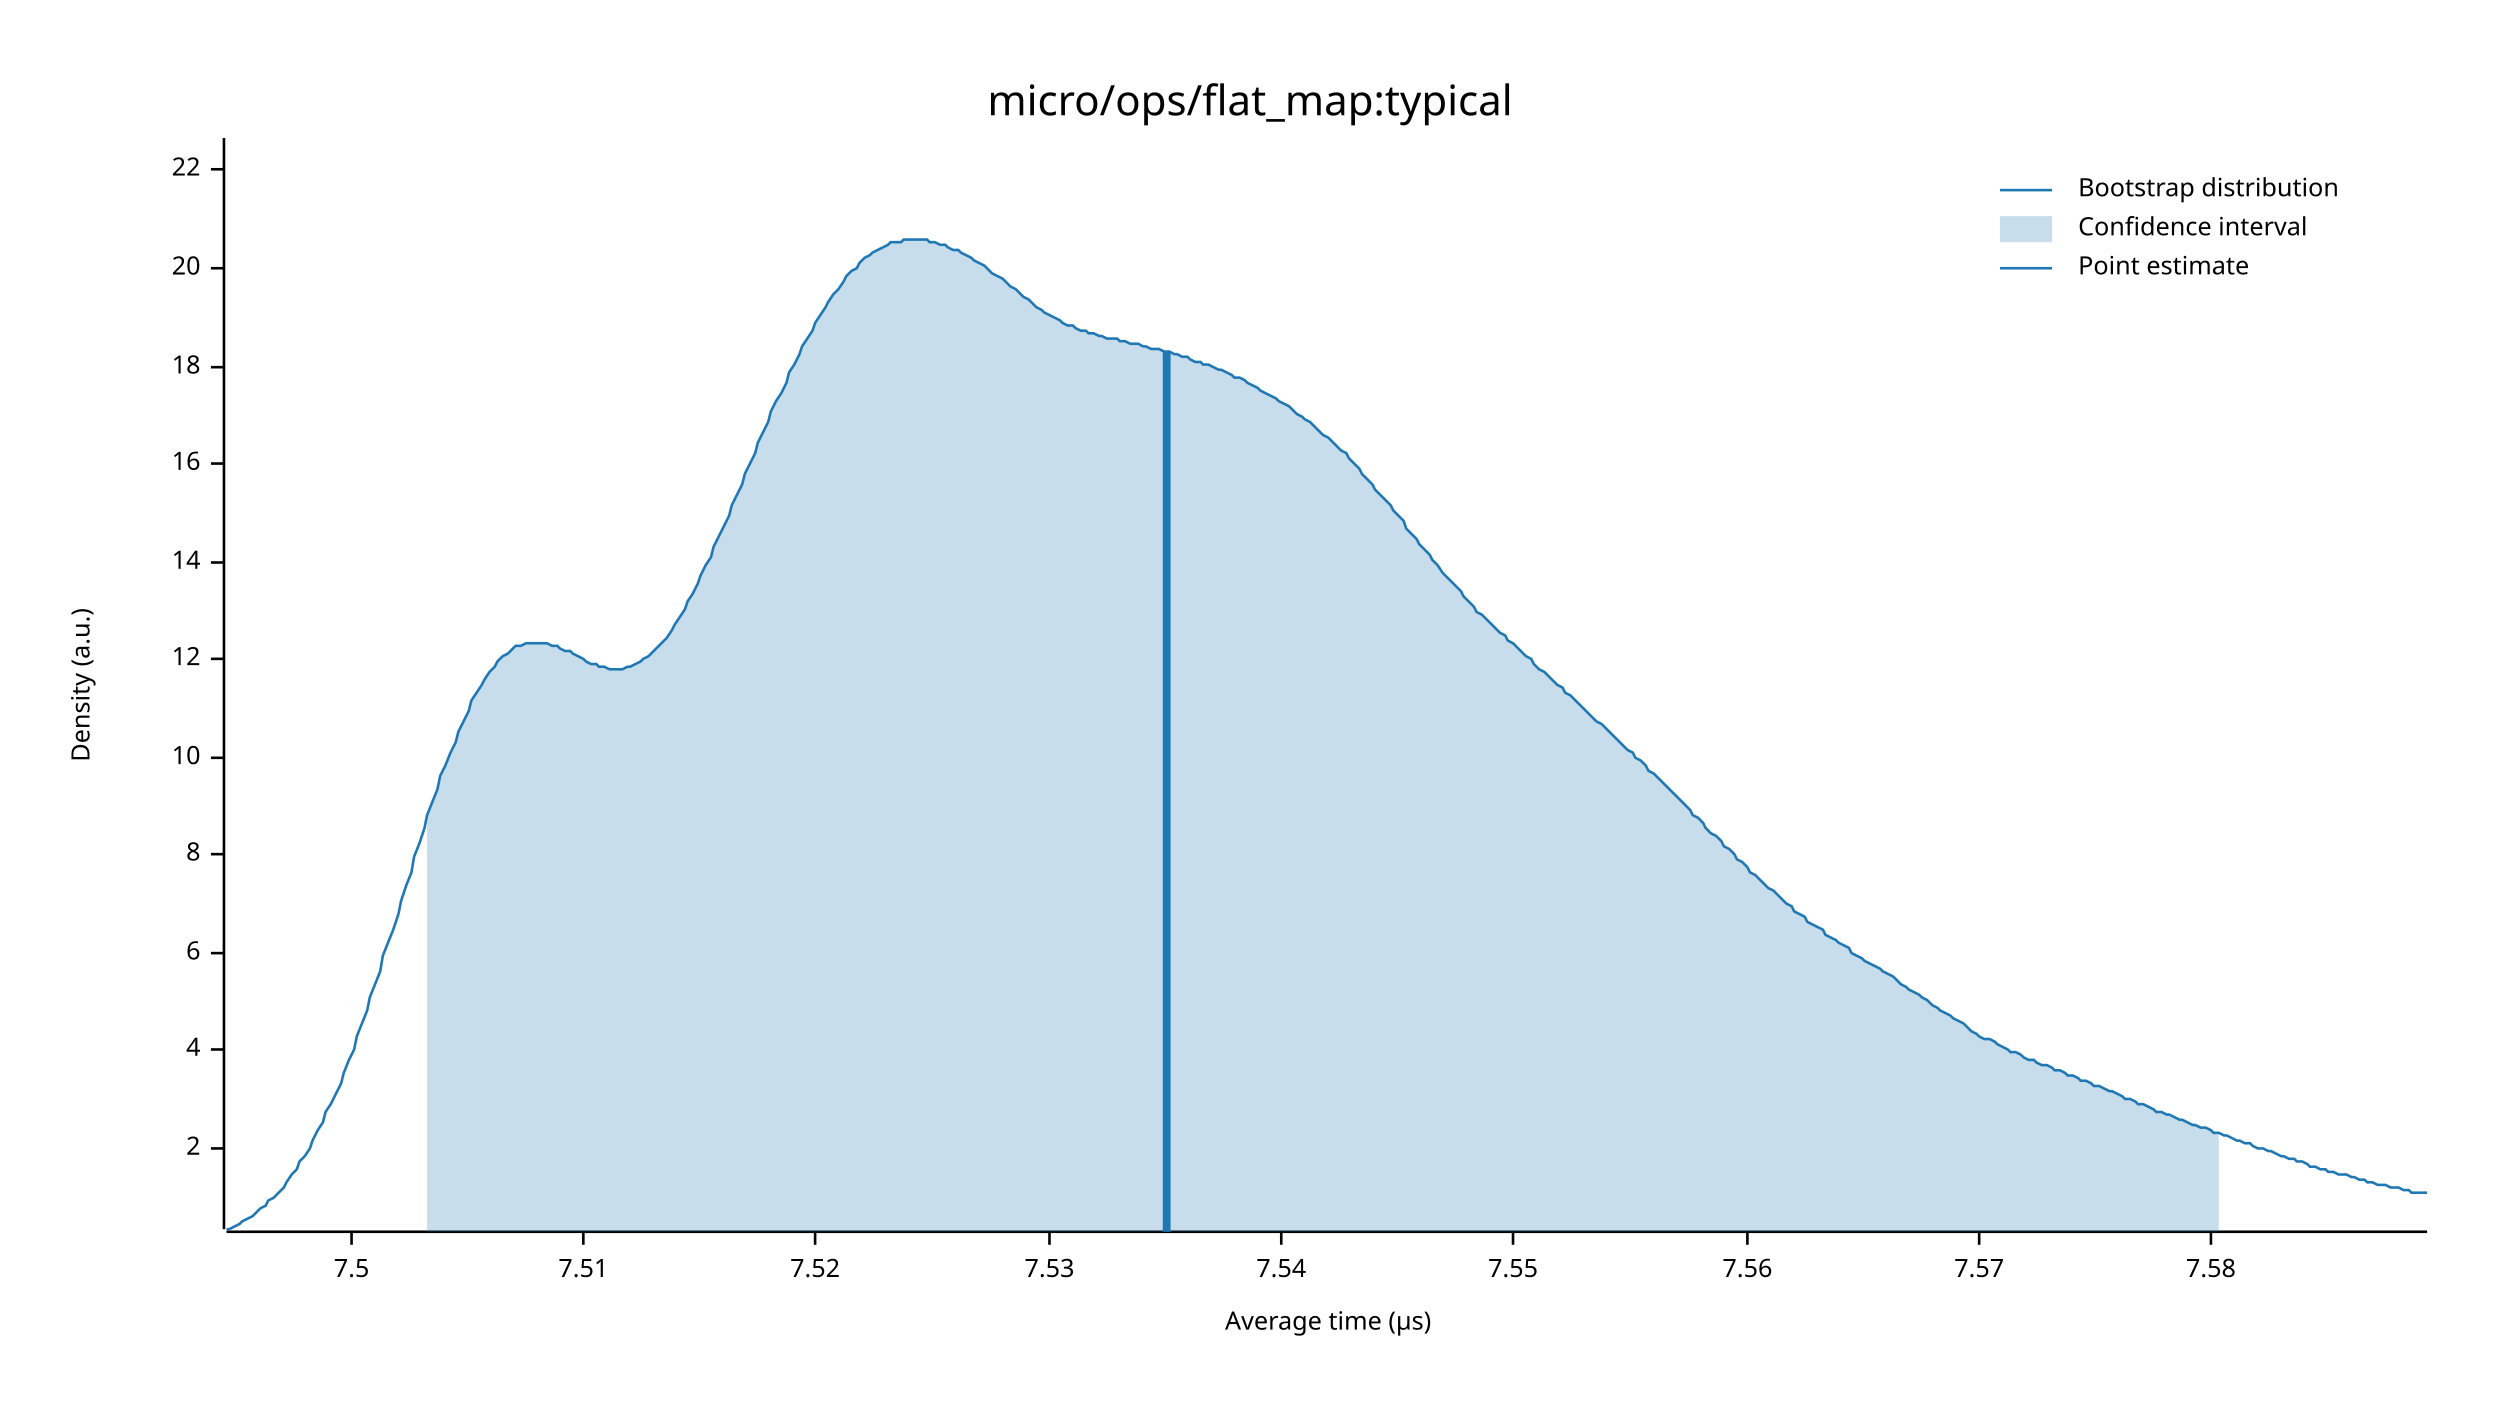
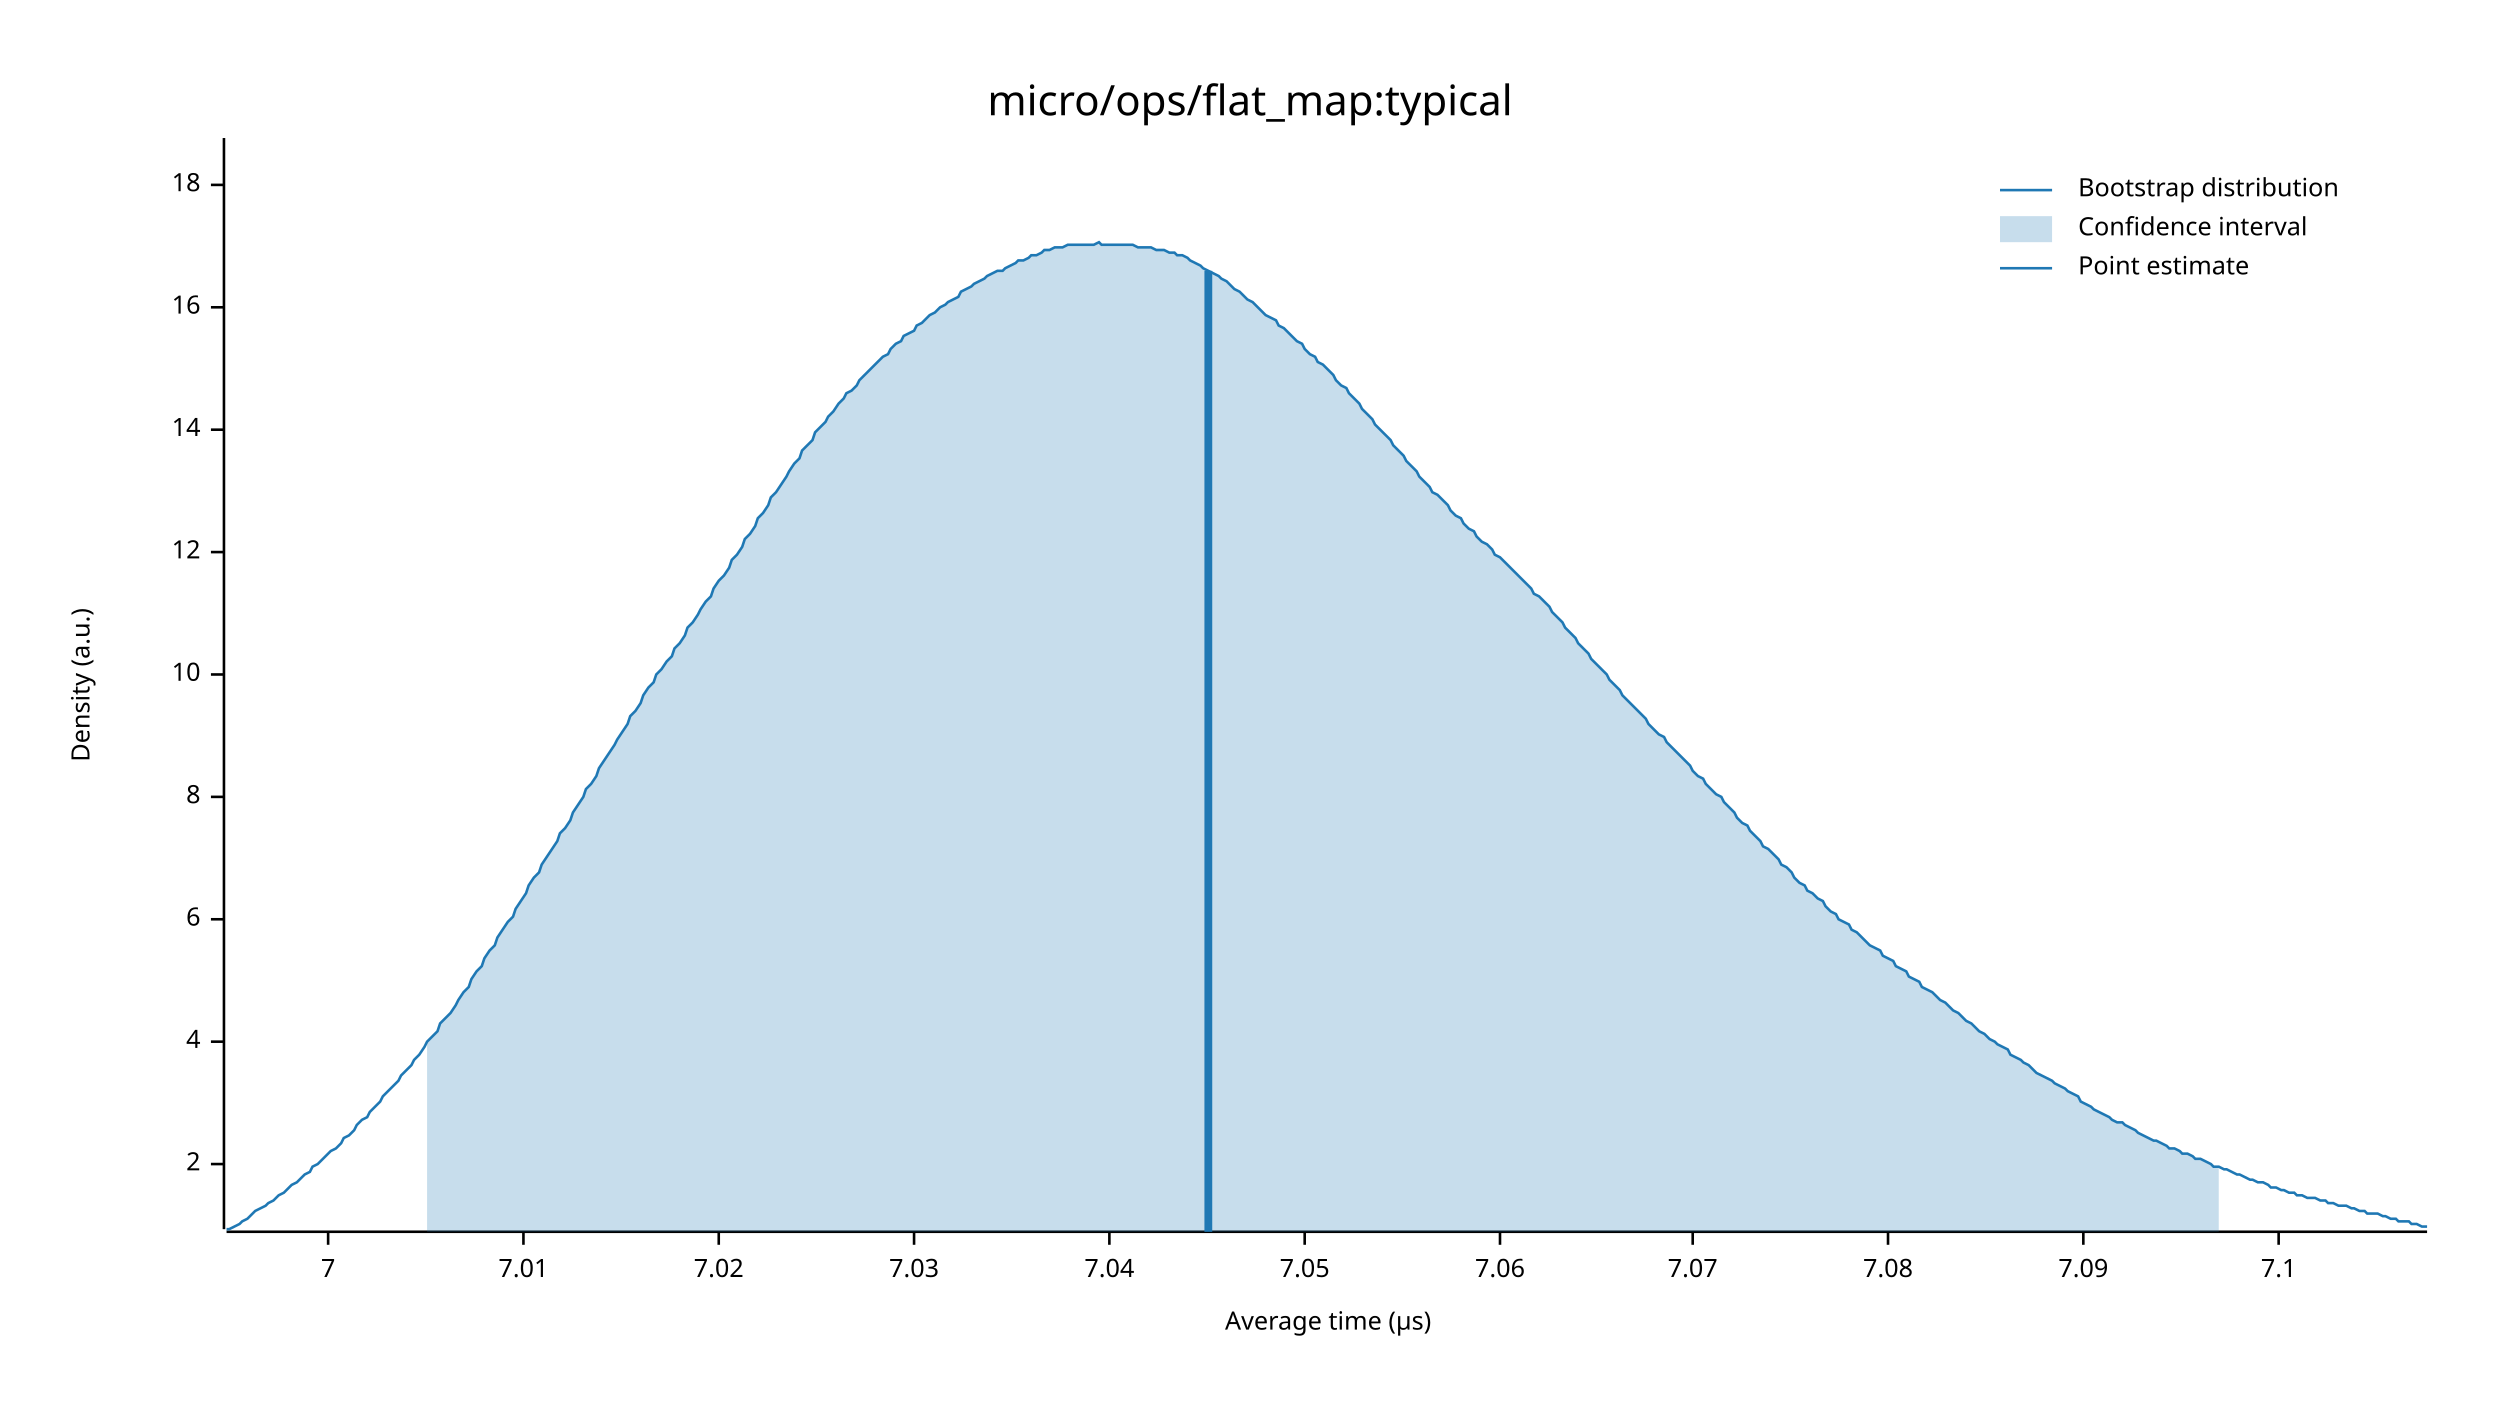
<svg xmlns="http://www.w3.org/2000/svg" width="960" height="540" viewBox="0 0 960 540">
  <text x="480" y="32" dy="0.76em" text-anchor="middle" font-family="sans-serif" font-size="16.129" opacity="1" fill="#000000">
micro/ops/flat_map:typical
</text>
  <text x="27" y="263" dy="0.76em" text-anchor="middle" font-family="sans-serif" font-size="9.677" opacity="1" fill="#000000" transform="rotate(270, 27, 263)">
Density (a.u.)
</text>
  <text x="510" y="513" dy="-0.5ex" text-anchor="middle" font-family="sans-serif" font-size="9.677" opacity="1" fill="#000000">
Average time (µs)
</text>
  <polyline fill="none" opacity="1" stroke="#000000" stroke-width="1" points="86,53 86,472 " />
-   <text x="77" y="441" dy="0.5ex" text-anchor="end" font-family="sans-serif" font-size="9.677" opacity="1" fill="#000000">
+   <text x="77" y="447" dy="0.5ex" text-anchor="end" font-family="sans-serif" font-size="9.677" opacity="1" fill="#000000">
2
</text>
-   <polyline fill="none" opacity="1" stroke="#000000" stroke-width="1" points="81,441 86,441 " />
-   <text x="77" y="403" dy="0.5ex" text-anchor="end" font-family="sans-serif" font-size="9.677" opacity="1" fill="#000000">
+   <polyline fill="none" opacity="1" stroke="#000000" stroke-width="1" points="81,447 86,447 " />
+   <text x="77" y="400" dy="0.5ex" text-anchor="end" font-family="sans-serif" font-size="9.677" opacity="1" fill="#000000">
4
</text>
-   <polyline fill="none" opacity="1" stroke="#000000" stroke-width="1" points="81,403 86,403 " />
-   <text x="77" y="366" dy="0.5ex" text-anchor="end" font-family="sans-serif" font-size="9.677" opacity="1" fill="#000000">
+   <polyline fill="none" opacity="1" stroke="#000000" stroke-width="1" points="81,400 86,400 " />
+   <text x="77" y="353" dy="0.5ex" text-anchor="end" font-family="sans-serif" font-size="9.677" opacity="1" fill="#000000">
6
</text>
-   <polyline fill="none" opacity="1" stroke="#000000" stroke-width="1" points="81,366 86,366 " />
-   <text x="77" y="328" dy="0.5ex" text-anchor="end" font-family="sans-serif" font-size="9.677" opacity="1" fill="#000000">
+   <polyline fill="none" opacity="1" stroke="#000000" stroke-width="1" points="81,353 86,353 " />
+   <text x="77" y="306" dy="0.5ex" text-anchor="end" font-family="sans-serif" font-size="9.677" opacity="1" fill="#000000">
8
</text>
-   <polyline fill="none" opacity="1" stroke="#000000" stroke-width="1" points="81,328 86,328 " />
-   <text x="77" y="291" dy="0.5ex" text-anchor="end" font-family="sans-serif" font-size="9.677" opacity="1" fill="#000000">
+   <polyline fill="none" opacity="1" stroke="#000000" stroke-width="1" points="81,306 86,306 " />
+   <text x="77" y="259" dy="0.5ex" text-anchor="end" font-family="sans-serif" font-size="9.677" opacity="1" fill="#000000">
10
</text>
-   <polyline fill="none" opacity="1" stroke="#000000" stroke-width="1" points="81,291 86,291 " />
-   <text x="77" y="253" dy="0.5ex" text-anchor="end" font-family="sans-serif" font-size="9.677" opacity="1" fill="#000000">
+   <polyline fill="none" opacity="1" stroke="#000000" stroke-width="1" points="81,259 86,259 " />
+   <text x="77" y="212" dy="0.5ex" text-anchor="end" font-family="sans-serif" font-size="9.677" opacity="1" fill="#000000">
12
</text>
-   <polyline fill="none" opacity="1" stroke="#000000" stroke-width="1" points="81,253 86,253 " />
-   <text x="77" y="216" dy="0.5ex" text-anchor="end" font-family="sans-serif" font-size="9.677" opacity="1" fill="#000000">
+   <polyline fill="none" opacity="1" stroke="#000000" stroke-width="1" points="81,212 86,212 " />
+   <text x="77" y="165" dy="0.5ex" text-anchor="end" font-family="sans-serif" font-size="9.677" opacity="1" fill="#000000">
14
</text>
-   <polyline fill="none" opacity="1" stroke="#000000" stroke-width="1" points="81,216 86,216 " />
-   <text x="77" y="178" dy="0.5ex" text-anchor="end" font-family="sans-serif" font-size="9.677" opacity="1" fill="#000000">
+   <polyline fill="none" opacity="1" stroke="#000000" stroke-width="1" points="81,165 86,165 " />
+   <text x="77" y="118" dy="0.5ex" text-anchor="end" font-family="sans-serif" font-size="9.677" opacity="1" fill="#000000">
16
</text>
-   <polyline fill="none" opacity="1" stroke="#000000" stroke-width="1" points="81,178 86,178 " />
-   <text x="77" y="141" dy="0.5ex" text-anchor="end" font-family="sans-serif" font-size="9.677" opacity="1" fill="#000000">
+   <polyline fill="none" opacity="1" stroke="#000000" stroke-width="1" points="81,118 86,118 " />
+   <text x="77" y="71" dy="0.5ex" text-anchor="end" font-family="sans-serif" font-size="9.677" opacity="1" fill="#000000">
18
</text>
-   <polyline fill="none" opacity="1" stroke="#000000" stroke-width="1" points="81,141 86,141 " />
-   <text x="77" y="103" dy="0.5ex" text-anchor="end" font-family="sans-serif" font-size="9.677" opacity="1" fill="#000000">
- 20
+   <polyline fill="none" opacity="1" stroke="#000000" stroke-width="1" points="81,71 86,71 " />
+   <polyline fill="none" opacity="1" stroke="#000000" stroke-width="1" points="87,473 932,473 " />
+   <text x="126" y="483" dy="0.76em" text-anchor="middle" font-family="sans-serif" font-size="9.677" opacity="1" fill="#000000">
+ 7
</text>
-   <polyline fill="none" opacity="1" stroke="#000000" stroke-width="1" points="81,103 86,103 " />
-   <text x="77" y="65" dy="0.5ex" text-anchor="end" font-family="sans-serif" font-size="9.677" opacity="1" fill="#000000">
- 22
+   <polyline fill="none" opacity="1" stroke="#000000" stroke-width="1" points="126,473 126,478 " />
+   <text x="201" y="483" dy="0.76em" text-anchor="middle" font-family="sans-serif" font-size="9.677" opacity="1" fill="#000000">
+ 7.01
</text>
-   <polyline fill="none" opacity="1" stroke="#000000" stroke-width="1" points="81,65 86,65 " />
-   <polyline fill="none" opacity="1" stroke="#000000" stroke-width="1" points="87,473 932,473 " />
-   <text x="135" y="483" dy="0.76em" text-anchor="middle" font-family="sans-serif" font-size="9.677" opacity="1" fill="#000000">
- 7.5
+   <polyline fill="none" opacity="1" stroke="#000000" stroke-width="1" points="201,473 201,478 " />
+   <text x="276" y="483" dy="0.76em" text-anchor="middle" font-family="sans-serif" font-size="9.677" opacity="1" fill="#000000">
+ 7.02
</text>
-   <polyline fill="none" opacity="1" stroke="#000000" stroke-width="1" points="135,473 135,478 " />
-   <text x="224" y="483" dy="0.76em" text-anchor="middle" font-family="sans-serif" font-size="9.677" opacity="1" fill="#000000">
- 7.51
+   <polyline fill="none" opacity="1" stroke="#000000" stroke-width="1" points="276,473 276,478 " />
+   <text x="351" y="483" dy="0.76em" text-anchor="middle" font-family="sans-serif" font-size="9.677" opacity="1" fill="#000000">
+ 7.03
</text>
-   <polyline fill="none" opacity="1" stroke="#000000" stroke-width="1" points="224,473 224,478 " />
-   <text x="313" y="483" dy="0.76em" text-anchor="middle" font-family="sans-serif" font-size="9.677" opacity="1" fill="#000000">
- 7.52
+   <polyline fill="none" opacity="1" stroke="#000000" stroke-width="1" points="351,473 351,478 " />
+   <text x="426" y="483" dy="0.76em" text-anchor="middle" font-family="sans-serif" font-size="9.677" opacity="1" fill="#000000">
+ 7.04
</text>
-   <polyline fill="none" opacity="1" stroke="#000000" stroke-width="1" points="313,473 313,478 " />
-   <text x="403" y="483" dy="0.76em" text-anchor="middle" font-family="sans-serif" font-size="9.677" opacity="1" fill="#000000">
- 7.53
+   <polyline fill="none" opacity="1" stroke="#000000" stroke-width="1" points="426,473 426,478 " />
+   <text x="501" y="483" dy="0.76em" text-anchor="middle" font-family="sans-serif" font-size="9.677" opacity="1" fill="#000000">
+ 7.05
</text>
-   <polyline fill="none" opacity="1" stroke="#000000" stroke-width="1" points="403,473 403,478 " />
-   <text x="492" y="483" dy="0.76em" text-anchor="middle" font-family="sans-serif" font-size="9.677" opacity="1" fill="#000000">
- 7.54
+   <polyline fill="none" opacity="1" stroke="#000000" stroke-width="1" points="501,473 501,478 " />
+   <text x="576" y="483" dy="0.76em" text-anchor="middle" font-family="sans-serif" font-size="9.677" opacity="1" fill="#000000">
+ 7.06
</text>
-   <polyline fill="none" opacity="1" stroke="#000000" stroke-width="1" points="492,473 492,478 " />
-   <text x="581" y="483" dy="0.76em" text-anchor="middle" font-family="sans-serif" font-size="9.677" opacity="1" fill="#000000">
- 7.55
+   <polyline fill="none" opacity="1" stroke="#000000" stroke-width="1" points="576,473 576,478 " />
+   <text x="650" y="483" dy="0.76em" text-anchor="middle" font-family="sans-serif" font-size="9.677" opacity="1" fill="#000000">
+ 7.07
</text>
-   <polyline fill="none" opacity="1" stroke="#000000" stroke-width="1" points="581,473 581,478 " />
-   <text x="671" y="483" dy="0.76em" text-anchor="middle" font-family="sans-serif" font-size="9.677" opacity="1" fill="#000000">
- 7.56
+   <polyline fill="none" opacity="1" stroke="#000000" stroke-width="1" points="650,473 650,478 " />
+   <text x="725" y="483" dy="0.76em" text-anchor="middle" font-family="sans-serif" font-size="9.677" opacity="1" fill="#000000">
+ 7.08
</text>
-   <polyline fill="none" opacity="1" stroke="#000000" stroke-width="1" points="671,473 671,478 " />
-   <text x="760" y="483" dy="0.76em" text-anchor="middle" font-family="sans-serif" font-size="9.677" opacity="1" fill="#000000">
- 7.57
+   <polyline fill="none" opacity="1" stroke="#000000" stroke-width="1" points="725,473 725,478 " />
+   <text x="800" y="483" dy="0.76em" text-anchor="middle" font-family="sans-serif" font-size="9.677" opacity="1" fill="#000000">
+ 7.09
</text>
-   <polyline fill="none" opacity="1" stroke="#000000" stroke-width="1" points="760,473 760,478 " />
-   <text x="849" y="483" dy="0.76em" text-anchor="middle" font-family="sans-serif" font-size="9.677" opacity="1" fill="#000000">
- 7.58
+   <polyline fill="none" opacity="1" stroke="#000000" stroke-width="1" points="800,473 800,478 " />
+   <text x="875" y="483" dy="0.76em" text-anchor="middle" font-family="sans-serif" font-size="9.677" opacity="1" fill="#000000">
+ 7.1
</text>
-   <polyline fill="none" opacity="1" stroke="#000000" stroke-width="1" points="849,473 849,478 " />
-   <polyline fill="none" opacity="1" stroke="#1F78B4" stroke-width="1" points="87,472 88,472 90,471 92,470 93,469 95,468 97,467 98,466 100,464 102,463 103,461 105,460 107,458 109,456 110,454 112,451 114,449 115,446 117,444 119,441 120,438 122,434 124,431 125,427 127,424 129,420 131,416 132,412 134,407 136,403 137,398 139,393 141,388 142,383 144,378 146,373 147,367 149,362 151,357 153,351 154,346 156,340 158,335 159,329 161,324 163,318 164,313 166,308 168,303 169,298 171,294 173,289 175,285 176,281 178,277 180,273 181,269 183,266 185,263 186,261 188,258 190,256 191,254 193,252 195,251 197,249 198,248 200,248 202,247 203,247 205,247 207,247 208,247 210,247 212,248 214,248 215,249 217,250 219,250 220,251 222,252 224,253 225,254 227,255 229,255 230,256 232,256 234,257 236,257 237,257 239,257 241,256 242,256 244,255 246,254 247,253 249,252 251,250 252,249 254,247 256,245 258,242 259,240 261,237 263,234 264,231 266,228 268,224 269,221 271,217 273,214 274,210 276,206 278,202 280,198 281,194 283,190 285,186 286,182 288,178 290,174 291,170 293,166 295,162 296,158 298,154 300,151 302,147 303,143 305,140 307,136 308,133 310,130 312,127 313,124 315,121 317,118 318,116 320,113 322,111 324,108 325,106 327,104 329,103 330,101 332,99 334,98 335,97 337,96 339,95 341,94 342,93 344,93 346,93 347,92 349,92 351,92 352,92 354,92 356,92 357,93 359,93 361,94 363,94 364,95 366,96 368,96 369,97 371,98 373,99 374,100 376,101 378,102 379,103 381,105 383,106 385,107 386,108 388,110 390,111 391,112 393,114 395,115 396,116 398,118 400,119 401,120 403,121 405,122 407,123 408,124 410,125 412,125 413,126 415,127 417,127 418,128 420,128 422,129 423,129 425,130 427,130 429,130 430,131 432,131 434,132 435,132 437,132 439,133 440,133 442,134 444,134 445,134 447,135 449,135 451,136 452,136 454,137 456,137 457,138 459,139 461,139 462,140 464,140 466,141 468,142 469,142 471,143 473,144 474,145 476,145 478,146 479,147 481,148 483,149 484,150 486,151 488,152 490,153 491,154 493,155 495,156 496,157 498,159 500,160 501,161 503,162 505,164 506,165 508,167 510,168 512,170 513,171 515,173 517,174 518,176 520,178 522,180 523,182 525,184 527,186 528,188 530,190 532,192 534,194 535,196 537,198 539,200 540,203 542,205 544,207 545,209 547,211 549,213 550,215 552,217 554,220 556,222 557,223 559,225 561,227 562,229 564,231 566,233 567,235 569,236 571,238 573,240 574,241 576,243 578,244 579,246 581,247 583,249 584,250 586,252 588,253 589,255 591,257 593,258 595,260 596,261 598,263 600,264 601,266 603,267 605,269 606,270 608,272 610,274 611,275 613,277 615,278 617,280 618,281 620,283 622,285 623,286 625,288 627,289 628,291 630,292 632,294 633,296 635,297 637,299 639,301 640,302 642,304 644,306 645,307 647,309 649,311 650,313 652,314 654,316 655,318 657,320 659,321 661,323 662,325 664,326 666,328 667,330 669,331 671,333 672,335 674,336 676,338 677,339 679,341 681,342 683,344 684,345 686,347 688,348 689,350 691,351 693,352 694,354 696,355 698,356 700,357 701,359 703,360 705,361 706,362 708,363 710,364 711,366 713,367 715,368 716,369 718,370 720,371 722,372 723,373 725,374 727,375 728,376 730,378 732,379 733,380 735,381 737,382 738,383 740,384 742,386 744,387 745,388 747,389 749,390 750,391 752,392 754,393 755,394 757,396 759,397 760,398 762,399 764,399 766,400 767,401 769,402 771,403 772,404 774,404 776,405 777,406 779,407 781,407 782,408 784,409 786,409 788,410 789,411 791,411 793,412 794,413 796,413 798,414 799,415 801,415 803,416 804,417 806,417 808,418 810,419 811,419 813,420 815,421 816,422 818,422 820,423 821,424 823,424 825,425 827,426 828,427 830,427 832,428 833,428 835,429 837,430 838,430 840,431 842,432 843,432 845,433 847,433 849,434 850,435 852,435 854,436 855,436 857,437 859,438 860,438 862,439 864,439 865,440 867,441 869,441 871,442 872,442 874,443 876,444 877,444 879,445 881,445 882,446 884,446 886,447 887,448 889,448 891,449 893,449 894,450 896,450 898,451 899,451 901,451 903,452 904,452 906,453 908,453 909,454 911,454 913,455 915,455 916,455 918,456 920,456 921,456 923,457 925,457 926,458 928,458 930,458 932,458 " />
-   <polygon opacity="0.25" fill="#1F78B4" points="164,313 166,308 168,303 169,298 171,294 173,289 175,285 176,281 178,277 180,273 181,269 183,266 185,263 186,261 188,258 190,256 191,254 193,252 195,251 197,249 198,248 200,248 202,247 203,247 205,247 207,247 208,247 210,247 212,248 214,248 215,249 217,250 219,250 220,251 222,252 224,253 225,254 227,255 229,255 230,256 232,256 234,257 236,257 237,257 239,257 241,256 242,256 244,255 246,254 247,253 249,252 251,250 252,249 254,247 256,245 258,242 259,240 261,237 263,234 264,231 266,228 268,224 269,221 271,217 273,214 274,210 276,206 278,202 280,198 281,194 283,190 285,186 286,182 288,178 290,174 291,170 293,166 295,162 296,158 298,154 300,151 302,147 303,143 305,140 307,136 308,133 310,130 312,127 313,124 315,121 317,118 318,116 320,113 322,111 324,108 325,106 327,104 329,103 330,101 332,99 334,98 335,97 337,96 339,95 341,94 342,93 344,93 346,93 347,92 349,92 351,92 352,92 354,92 356,92 357,93 359,93 361,94 363,94 364,95 366,96 368,96 369,97 371,98 373,99 374,100 376,101 378,102 379,103 381,105 383,106 385,107 386,108 388,110 390,111 391,112 393,114 395,115 396,116 398,118 400,119 401,120 403,121 405,122 407,123 408,124 410,125 412,125 413,126 415,127 417,127 418,128 420,128 422,129 423,129 425,130 427,130 429,130 430,131 432,131 434,132 435,132 437,132 439,133 440,133 442,134 444,134 445,134 447,135 449,135 451,136 452,136 454,137 456,137 457,138 459,139 461,139 462,140 464,140 466,141 468,142 469,142 471,143 473,144 474,145 476,145 478,146 479,147 481,148 483,149 484,150 486,151 488,152 490,153 491,154 493,155 495,156 496,157 498,159 500,160 501,161 503,162 505,164 506,165 508,167 510,168 512,170 513,171 515,173 517,174 518,176 520,178 522,180 523,182 525,184 527,186 528,188 530,190 532,192 534,194 535,196 537,198 539,200 540,203 542,205 544,207 545,209 547,211 549,213 550,215 552,217 554,220 556,222 557,223 559,225 561,227 562,229 564,231 566,233 567,235 569,236 571,238 573,240 574,241 576,243 578,244 579,246 581,247 583,249 584,250 586,252 588,253 589,255 591,257 593,258 595,260 596,261 598,263 600,264 601,266 603,267 605,269 606,270 608,272 610,274 611,275 613,277 615,278 617,280 618,281 620,283 622,285 623,286 625,288 627,289 628,291 630,292 632,294 633,296 635,297 637,299 639,301 640,302 642,304 644,306 645,307 647,309 649,311 650,313 652,314 654,316 655,318 657,320 659,321 661,323 662,325 664,326 666,328 667,330 669,331 671,333 672,335 674,336 676,338 677,339 679,341 681,342 683,344 684,345 686,347 688,348 689,350 691,351 693,352 694,354 696,355 698,356 700,357 701,359 703,360 705,361 706,362 708,363 710,364 711,366 713,367 715,368 716,369 718,370 720,371 722,372 723,373 725,374 727,375 728,376 730,378 732,379 733,380 735,381 737,382 738,383 740,384 742,386 744,387 745,388 747,389 749,390 750,391 752,392 754,393 755,394 757,396 759,397 760,398 762,399 764,399 766,400 767,401 769,402 771,403 772,404 774,404 776,405 777,406 779,407 781,407 782,408 784,409 786,409 788,410 789,411 791,411 793,412 794,413 796,413 798,414 799,415 801,415 803,416 804,417 806,417 808,418 810,419 811,419 813,420 815,421 816,422 818,422 820,423 821,424 823,424 825,425 827,426 828,427 830,427 832,428 833,428 835,429 837,430 838,430 840,431 842,432 843,432 845,433 847,433 849,434 850,435 852,435 852,473 164,473 " />
-   <polyline fill="none" opacity="1" stroke="#1F78B4" stroke-width="3" points="448,473 448,135 " />
+   <polyline fill="none" opacity="1" stroke="#000000" stroke-width="1" points="875,473 875,478 " />
+   <polyline fill="none" opacity="1" stroke="#1F78B4" stroke-width="1" points="87,472 88,472 90,471 92,470 93,469 95,468 97,466 98,465 100,464 102,463 103,462 105,461 107,459 109,458 110,457 112,455 114,454 115,453 117,451 119,450 120,448 122,447 124,445 125,444 127,442 129,441 131,439 132,437 134,436 136,434 137,432 139,430 141,429 142,427 144,425 146,423 147,421 149,419 151,417 153,415 154,413 156,411 158,409 159,407 161,405 163,402 164,400 166,398 168,396 169,393 171,391 173,389 175,386 176,384 178,381 180,379 181,376 183,373 185,371 186,368 188,365 190,363 191,360 193,357 195,354 197,352 198,349 200,346 202,343 203,340 205,337 207,335 208,332 210,329 212,326 214,323 215,320 217,318 219,315 220,312 222,309 224,306 225,303 227,301 229,298 230,295 232,292 234,289 236,286 237,284 239,281 241,278 242,275 244,273 246,270 247,267 249,264 251,262 252,259 254,257 256,254 258,252 259,249 261,247 263,244 264,241 266,239 268,236 269,234 271,231 273,229 274,226 276,223 278,221 280,218 281,215 283,213 285,210 286,207 288,205 290,202 291,199 293,197 295,194 296,191 298,189 300,186 302,183 303,181 305,178 307,176 308,173 310,171 312,169 313,166 315,164 317,162 318,160 320,158 322,155 324,153 325,151 327,150 329,148 330,146 332,144 334,142 335,141 337,139 339,137 341,136 342,134 344,132 346,131 347,129 349,128 351,127 352,125 354,124 356,122 357,121 359,120 361,118 363,117 364,116 366,115 368,114 369,112 371,111 373,110 374,109 376,108 378,107 379,106 381,105 383,104 385,104 386,103 388,102 390,101 391,100 393,100 395,99 396,98 398,98 400,97 401,96 403,96 405,95 407,95 408,95 410,94 412,94 413,94 415,94 417,94 418,94 420,94 422,93 423,94 425,94 427,94 429,94 430,94 432,94 434,94 435,94 437,95 439,95 440,95 442,95 444,96 445,96 447,96 449,97 451,97 452,98 454,98 456,99 457,100 459,101 461,102 462,103 464,104 466,105 468,106 469,107 471,108 473,110 474,111 476,112 478,114 479,115 481,116 483,118 484,119 486,121 488,122 490,123 491,125 493,126 495,128 496,129 498,131 500,132 501,134 503,136 505,137 506,139 508,140 510,142 512,144 513,146 515,148 517,149 518,151 520,153 522,155 523,157 525,159 527,161 528,163 530,165 532,167 534,169 535,171 537,173 539,175 540,177 542,179 544,181 545,183 547,185 549,187 550,189 552,190 554,192 556,194 557,196 559,198 561,199 562,201 564,203 566,204 567,206 569,208 571,209 573,211 574,213 576,214 578,216 579,217 581,219 583,221 584,222 586,224 588,226 589,228 591,229 593,231 595,233 596,235 598,237 600,239 601,241 603,243 605,245 606,247 608,249 610,251 611,253 613,255 615,257 617,259 618,261 620,263 622,265 623,267 625,269 627,271 628,272 630,274 632,276 633,278 635,280 637,282 639,283 640,285 642,287 644,289 645,290 647,292 649,294 650,296 652,298 654,299 655,301 657,303 659,305 661,306 662,308 664,310 666,312 667,314 669,316 671,317 672,319 674,321 676,323 677,325 679,326 681,328 683,330 684,332 686,333 688,335 689,337 691,339 693,340 694,342 696,343 698,345 700,346 701,348 703,350 705,351 706,353 708,354 710,355 711,357 713,358 715,360 716,361 718,363 720,364 722,365 723,367 725,368 727,369 728,371 730,372 732,373 733,375 735,376 737,377 738,379 740,380 742,381 744,383 745,384 747,385 749,387 750,388 752,389 754,391 755,392 757,393 759,395 760,396 762,397 764,399 766,400 767,401 769,402 771,403 772,405 774,406 776,407 777,408 779,409 781,411 782,412 784,413 786,414 788,415 789,416 791,417 793,418 794,419 796,420 798,421 799,423 801,424 803,425 804,426 806,427 808,428 810,429 811,430 813,431 815,431 816,432 818,433 820,434 821,435 823,436 825,437 827,438 828,438 830,439 832,440 833,441 835,441 837,442 838,443 840,443 842,444 843,445 845,445 847,446 849,447 850,448 852,448 854,449 855,449 857,450 859,451 860,451 862,452 864,453 865,453 867,454 869,454 871,455 872,456 874,456 876,457 877,457 879,458 881,458 882,459 884,459 886,460 887,460 889,460 891,461 893,461 894,462 896,462 898,463 899,463 901,463 903,464 904,464 906,465 908,465 909,466 911,466 913,466 915,467 916,467 918,468 920,468 921,469 923,469 925,469 926,470 928,470 930,471 932,471 " />
+   <polygon opacity="0.25" fill="#1F78B4" points="164,400 166,398 168,396 169,393 171,391 173,389 175,386 176,384 178,381 180,379 181,376 183,373 185,371 186,368 188,365 190,363 191,360 193,357 195,354 197,352 198,349 200,346 202,343 203,340 205,337 207,335 208,332 210,329 212,326 214,323 215,320 217,318 219,315 220,312 222,309 224,306 225,303 227,301 229,298 230,295 232,292 234,289 236,286 237,284 239,281 241,278 242,275 244,273 246,270 247,267 249,264 251,262 252,259 254,257 256,254 258,252 259,249 261,247 263,244 264,241 266,239 268,236 269,234 271,231 273,229 274,226 276,223 278,221 280,218 281,215 283,213 285,210 286,207 288,205 290,202 291,199 293,197 295,194 296,191 298,189 300,186 302,183 303,181 305,178 307,176 308,173 310,171 312,169 313,166 315,164 317,162 318,160 320,158 322,155 324,153 325,151 327,150 329,148 330,146 332,144 334,142 335,141 337,139 339,137 341,136 342,134 344,132 346,131 347,129 349,128 351,127 352,125 354,124 356,122 357,121 359,120 361,118 363,117 364,116 366,115 368,114 369,112 371,111 373,110 374,109 376,108 378,107 379,106 381,105 383,104 385,104 386,103 388,102 390,101 391,100 393,100 395,99 396,98 398,98 400,97 401,96 403,96 405,95 407,95 408,95 410,94 412,94 413,94 415,94 417,94 418,94 420,94 422,93 423,94 425,94 427,94 429,94 430,94 432,94 434,94 435,94 437,95 439,95 440,95 442,95 444,96 445,96 447,96 449,97 451,97 452,98 454,98 456,99 457,100 459,101 461,102 462,103 464,104 466,105 468,106 469,107 471,108 473,110 474,111 476,112 478,114 479,115 481,116 483,118 484,119 486,121 488,122 490,123 491,125 493,126 495,128 496,129 498,131 500,132 501,134 503,136 505,137 506,139 508,140 510,142 512,144 513,146 515,148 517,149 518,151 520,153 522,155 523,157 525,159 527,161 528,163 530,165 532,167 534,169 535,171 537,173 539,175 540,177 542,179 544,181 545,183 547,185 549,187 550,189 552,190 554,192 556,194 557,196 559,198 561,199 562,201 564,203 566,204 567,206 569,208 571,209 573,211 574,213 576,214 578,216 579,217 581,219 583,221 584,222 586,224 588,226 589,228 591,229 593,231 595,233 596,235 598,237 600,239 601,241 603,243 605,245 606,247 608,249 610,251 611,253 613,255 615,257 617,259 618,261 620,263 622,265 623,267 625,269 627,271 628,272 630,274 632,276 633,278 635,280 637,282 639,283 640,285 642,287 644,289 645,290 647,292 649,294 650,296 652,298 654,299 655,301 657,303 659,305 661,306 662,308 664,310 666,312 667,314 669,316 671,317 672,319 674,321 676,323 677,325 679,326 681,328 683,330 684,332 686,333 688,335 689,337 691,339 693,340 694,342 696,343 698,345 700,346 701,348 703,350 705,351 706,353 708,354 710,355 711,357 713,358 715,360 716,361 718,363 720,364 722,365 723,367 725,368 727,369 728,371 730,372 732,373 733,375 735,376 737,377 738,379 740,380 742,381 744,383 745,384 747,385 749,387 750,388 752,389 754,391 755,392 757,393 759,395 760,396 762,397 764,399 766,400 767,401 769,402 771,403 772,405 774,406 776,407 777,408 779,409 781,411 782,412 784,413 786,414 788,415 789,416 791,417 793,418 794,419 796,420 798,421 799,423 801,424 803,425 804,426 806,427 808,428 810,429 811,430 813,431 815,431 816,432 818,433 820,434 821,435 823,436 825,437 827,438 828,438 830,439 832,440 833,441 835,441 837,442 838,443 840,443 842,444 843,445 845,445 847,446 849,447 850,448 852,448 852,473 164,473 " />
+   <polyline fill="none" opacity="1" stroke="#1F78B4" stroke-width="3" points="464,473 464,104 " />
  <text x="798" y="68" dy="0.76em" text-anchor="start" font-family="sans-serif" font-size="9.677" opacity="1" fill="#000000">
Bootstrap distribution
</text>
  <text x="798" y="83" dy="0.76em" text-anchor="start" font-family="sans-serif" font-size="9.677" opacity="1" fill="#000000">
Confidence interval
</text>
  <text x="798" y="98" dy="0.76em" text-anchor="start" font-family="sans-serif" font-size="9.677" opacity="1" fill="#000000">
Point estimate
</text>
  <polyline fill="none" opacity="1" stroke="#1F78B4" stroke-width="1" points="768,73 788,73 " />
  <rect x="768" y="83" width="20" height="10" opacity="0.25" fill="#1F78B4" stroke="none" />
  <polyline fill="none" opacity="1" stroke="#1F78B4" stroke-width="1" points="768,103 788,103 " />
</svg>
